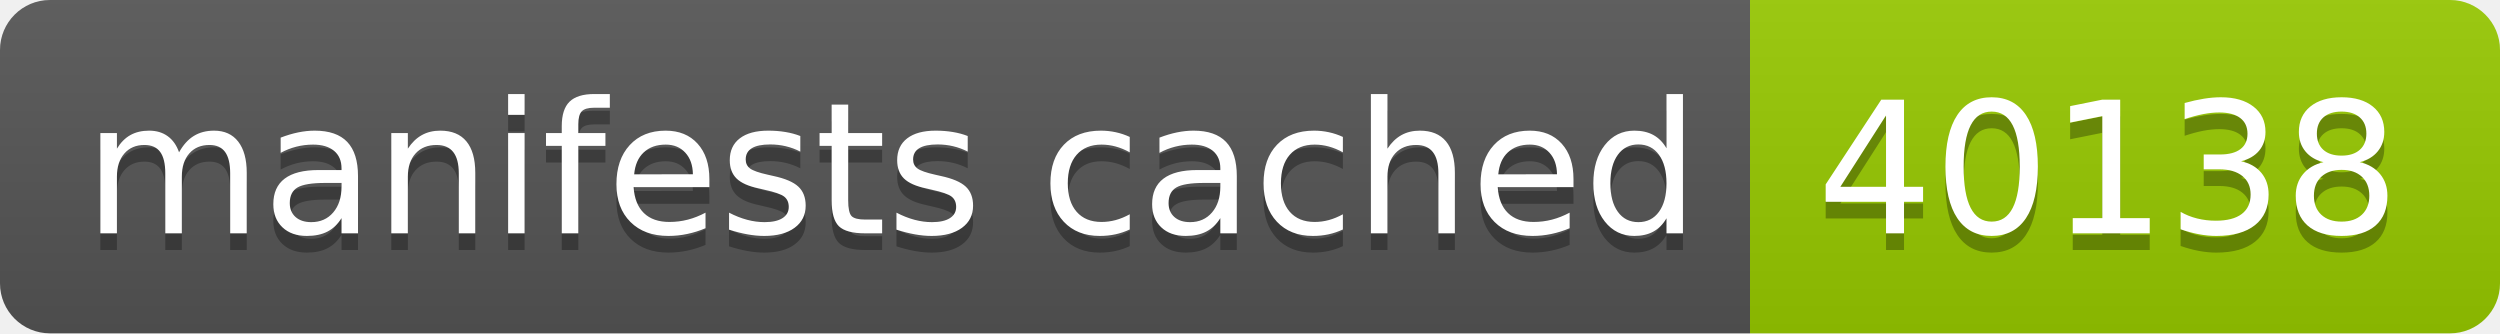
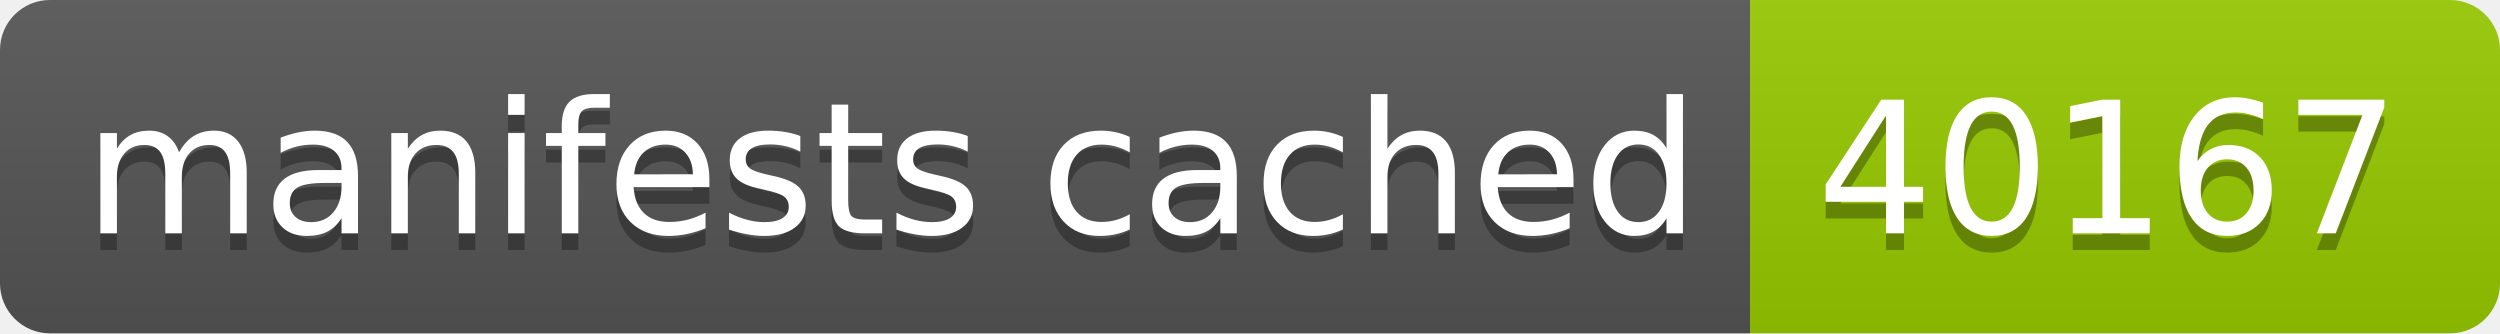
- <svg xmlns="http://www.w3.org/2000/svg" width="150" height="20" role="img" aria-label="manifests cached: 40138">
+ <svg xmlns="http://www.w3.org/2000/svg" width="150" height="20" role="img" aria-label="manifests cached: 40167">
  <linearGradient id="s" x2="0" y2="100%">
    <stop offset="0" stop-color="#bbb" stop-opacity=".1" />
    <stop offset="1" stop-opacity=".1" />
  </linearGradient>
  <clipPath id="r">
    <rect width="150" height="20" rx="3" fill="#fff" />
  </clipPath>
  <g clip-path="url(#r)">
    <rect width="105" height="20" fill="#555" />
    <rect x="105" width="45" height="20" fill="#97ca00" />
    <rect width="150" height="20" fill="url(#s)" />
  </g>
  <g fill="#fff" text-anchor="middle" font-family="Verdana,Geneva,DejaVu Sans,sans-serif" text-rendering="geometricPrecision" font-size="110">
    <text aria-hidden="true" x="535" y="150" fill="#010101" fill-opacity=".3" transform="scale(.1)" textLength="950">manifests cached</text>
    <text x="535" y="140" transform="scale(.1)" fill="#fff" textLength="950">manifests cached</text>
-     <text aria-hidden="true" x="1265" y="150" fill="#010101" fill-opacity=".3" transform="scale(.1)" textLength="350">40138</text>
-     <text x="1265" y="140" transform="scale(.1)" fill="#fff" textLength="350">40138</text>
+     <text aria-hidden="true" x="1265" y="150" fill="#010101" fill-opacity=".3" transform="scale(.1)" textLength="350">40167</text>
+     <text x="1265" y="140" transform="scale(.1)" fill="#fff" textLength="350">40167</text>
  </g>
</svg>
